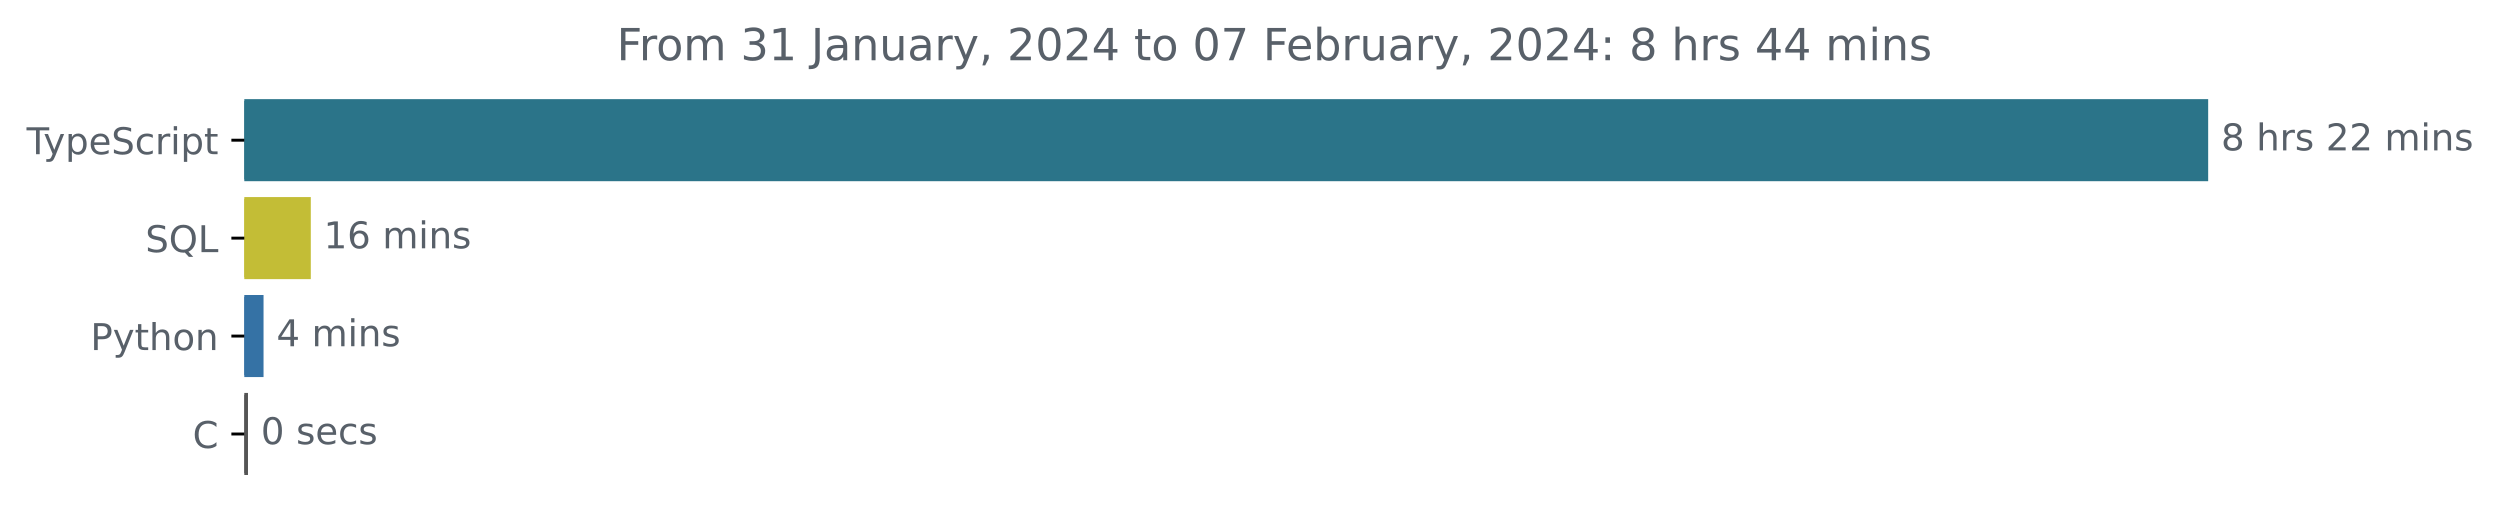
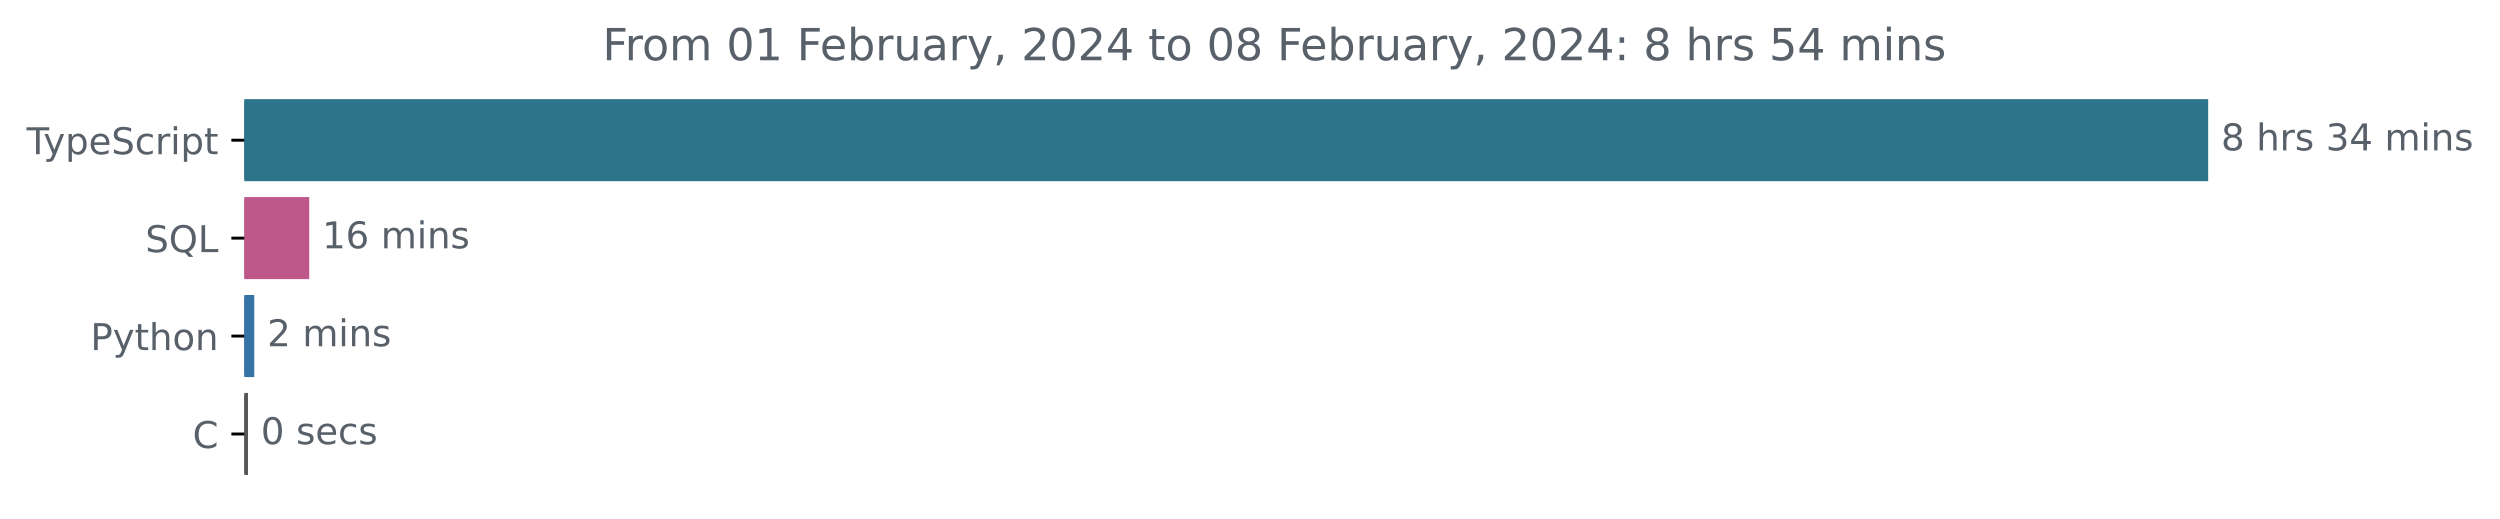
<svg xmlns="http://www.w3.org/2000/svg" xmlns:xlink="http://www.w3.org/1999/xlink" width="677.144pt" height="140.398pt" viewBox="0 0 677.144 140.398" version="1.1">
  <defs>
    <style type="text/css">*{stroke-linejoin: round; stroke-linecap: butt}</style>
  </defs>
  <g id="figure_1">
    <g id="patch_1">
      <path d="M -0 140.398  L 677.144 140.398  L 677.144 0  L -0 0  L -0 140.398  z " style="fill: none" />
    </g>
    <g id="axes_1">
      <g id="patch_2">
-         <path d="M 66.17 27.358  L 597.599 27.358  L 597.599 48.579  L 66.17 48.579  z " clip-path="url(#pbf19ec107c)" style="fill: #2b7489; stroke: #2b7489; stroke-linejoin: miter" />
+         <path d="M 66.17 27.358  L 597.599 27.358  L 597.599 48.579  L 66.17 48.579  z " clip-path="url(#p5ea7ce2f6e)" style="fill: #2b7489; stroke: #2b7489; stroke-linejoin: miter" />
      </g>
      <g id="patch_3">
-         <path d="M 66.17 53.884  L 83.683 53.884  L 83.683 75.105  L 66.17 75.105  z " clip-path="url(#pbf19ec107c)" style="fill: #c3bd36; stroke: #c3bd36; stroke-linejoin: miter" />
+         <path d="M 66.17 53.884  L 83.26 53.884  L 83.26 75.105  L 66.17 75.105  z " clip-path="url(#p5ea7ce2f6e)" style="fill: #be588a; stroke: #be588a; stroke-linejoin: miter" />
      </g>
      <g id="patch_4">
-         <path d="M 66.17 80.411  L 70.881 80.411  L 70.881 101.632  L 66.17 101.632  z " clip-path="url(#pbf19ec107c)" style="fill: #3572a5; stroke: #3572a5; stroke-linejoin: miter" />
+         <path d="M 66.17 80.411  L 68.375 80.411  L 68.375 101.632  L 66.17 101.632  z " clip-path="url(#p5ea7ce2f6e)" style="fill: #3572a5; stroke: #3572a5; stroke-linejoin: miter" />
      </g>
      <g id="patch_5">
-         <path d="M 66.17 106.937  L 66.669 106.937  L 66.669 128.158  L 66.17 128.158  z " clip-path="url(#pbf19ec107c)" style="fill: #555555; stroke: #555555; stroke-linejoin: miter" />
+         <path d="M 66.17 106.937  L 66.666 106.937  L 66.666 128.158  L 66.17 128.158  z " clip-path="url(#p5ea7ce2f6e)" style="fill: #555555; stroke: #555555; stroke-linejoin: miter" />
      </g>
      <g id="matplotlib.axis_1" />
      <g id="matplotlib.axis_2">
        <g id="ytick_1">
          <g id="line2d_1">
            <defs>
-               <path id="m1f36c5fe64" d="M 0 0  L -3.5 0  " style="stroke: #000000; stroke-width: 0.8" />
+               <path id="mc6bf405777" d="M 0 0  L -3.5 0  " style="stroke: #000000; stroke-width: 0.8" />
            </defs>
            <g>
-               <use xlink:href="#m1f36c5fe64" x="66.17" y="37.969" style="stroke: #000000; stroke-width: 0.8" />
+               <use xlink:href="#mc6bf405777" x="66.17" y="37.969" style="stroke: #000000; stroke-width: 0.8" />
            </g>
          </g>
          <g id="text_1">
            <g style="fill: #586069" transform="translate(7.2 41.76787)scale(0.1 -0.1)">
              <defs>
                <path id="DejaVuSans-54" d="M -19 4666  L 3928 4666  L 3928 4134  L 2272 4134  L 2272 0  L 1638 0  L 1638 4134  L -19 4134  L -19 4666  z " transform="scale(0.015625)" />
                <path id="DejaVuSans-79" d="M 2059 -325  Q 1816 -950 1584 -1140  Q 1353 -1331 966 -1331  L 506 -1331  L 506 -850  L 844 -850  Q 1081 -850 1212 -737  Q 1344 -625 1503 -206  L 1606 56  L 191 3500  L 800 3500  L 1894 763  L 2988 3500  L 3597 3500  L 2059 -325  z " transform="scale(0.015625)" />
                <path id="DejaVuSans-70" d="M 1159 525  L 1159 -1331  L 581 -1331  L 581 3500  L 1159 3500  L 1159 2969  Q 1341 3281 1617 3432  Q 1894 3584 2278 3584  Q 2916 3584 3314 3078  Q 3713 2572 3713 1747  Q 3713 922 3314 415  Q 2916 -91 2278 -91  Q 1894 -91 1617 61  Q 1341 213 1159 525  z M 3116 1747  Q 3116 2381 2855 2742  Q 2594 3103 2138 3103  Q 1681 3103 1420 2742  Q 1159 2381 1159 1747  Q 1159 1113 1420 752  Q 1681 391 2138 391  Q 2594 391 2855 752  Q 3116 1113 3116 1747  z " transform="scale(0.015625)" />
                <path id="DejaVuSans-65" d="M 3597 1894  L 3597 1613  L 953 1613  Q 991 1019 1311 708  Q 1631 397 2203 397  Q 2534 397 2845 478  Q 3156 559 3463 722  L 3463 178  Q 3153 47 2828 -22  Q 2503 -91 2169 -91  Q 1331 -91 842 396  Q 353 884 353 1716  Q 353 2575 817 3079  Q 1281 3584 2069 3584  Q 2775 3584 3186 3129  Q 3597 2675 3597 1894  z M 3022 2063  Q 3016 2534 2758 2815  Q 2500 3097 2075 3097  Q 1594 3097 1305 2825  Q 1016 2553 972 2059  L 3022 2063  z " transform="scale(0.015625)" />
                <path id="DejaVuSans-53" d="M 3425 4513  L 3425 3897  Q 3066 4069 2747 4153  Q 2428 4238 2131 4238  Q 1616 4238 1336 4038  Q 1056 3838 1056 3469  Q 1056 3159 1242 3001  Q 1428 2844 1947 2747  L 2328 2669  Q 3034 2534 3370 2195  Q 3706 1856 3706 1288  Q 3706 609 3251 259  Q 2797 -91 1919 -91  Q 1588 -91 1214 -16  Q 841 59 441 206  L 441 856  Q 825 641 1194 531  Q 1563 422 1919 422  Q 2459 422 2753 634  Q 3047 847 3047 1241  Q 3047 1584 2836 1778  Q 2625 1972 2144 2069  L 1759 2144  Q 1053 2284 737 2584  Q 422 2884 422 3419  Q 422 4038 858 4394  Q 1294 4750 2059 4750  Q 2388 4750 2728 4690  Q 3069 4631 3425 4513  z " transform="scale(0.015625)" />
                <path id="DejaVuSans-63" d="M 3122 3366  L 3122 2828  Q 2878 2963 2633 3030  Q 2388 3097 2138 3097  Q 1578 3097 1268 2742  Q 959 2388 959 1747  Q 959 1106 1268 751  Q 1578 397 2138 397  Q 2388 397 2633 464  Q 2878 531 3122 666  L 3122 134  Q 2881 22 2623 -34  Q 2366 -91 2075 -91  Q 1284 -91 818 406  Q 353 903 353 1747  Q 353 2603 823 3093  Q 1294 3584 2113 3584  Q 2378 3584 2631 3529  Q 2884 3475 3122 3366  z " transform="scale(0.015625)" />
                <path id="DejaVuSans-72" d="M 2631 2963  Q 2534 3019 2420 3045  Q 2306 3072 2169 3072  Q 1681 3072 1420 2755  Q 1159 2438 1159 1844  L 1159 0  L 581 0  L 581 3500  L 1159 3500  L 1159 2956  Q 1341 3275 1631 3429  Q 1922 3584 2338 3584  Q 2397 3584 2469 3576  Q 2541 3569 2628 3553  L 2631 2963  z " transform="scale(0.015625)" />
                <path id="DejaVuSans-69" d="M 603 3500  L 1178 3500  L 1178 0  L 603 0  L 603 3500  z M 603 4863  L 1178 4863  L 1178 4134  L 603 4134  L 603 4863  z " transform="scale(0.015625)" />
                <path id="DejaVuSans-74" d="M 1172 4494  L 1172 3500  L 2356 3500  L 2356 3053  L 1172 3053  L 1172 1153  Q 1172 725 1289 603  Q 1406 481 1766 481  L 2356 481  L 2356 0  L 1766 0  Q 1100 0 847 248  Q 594 497 594 1153  L 594 3053  L 172 3053  L 172 3500  L 594 3500  L 594 4494  L 1172 4494  z " transform="scale(0.015625)" />
              </defs>
              <use xlink:href="#DejaVuSans-54" />
              <use xlink:href="#DejaVuSans-79" x="45.459" />
              <use xlink:href="#DejaVuSans-70" x="104.639" />
              <use xlink:href="#DejaVuSans-65" x="168.115" />
              <use xlink:href="#DejaVuSans-53" x="229.639" />
              <use xlink:href="#DejaVuSans-63" x="293.115" />
              <use xlink:href="#DejaVuSans-72" x="348.096" />
              <use xlink:href="#DejaVuSans-69" x="389.209" />
              <use xlink:href="#DejaVuSans-70" x="416.992" />
              <use xlink:href="#DejaVuSans-74" x="480.469" />
            </g>
          </g>
        </g>
        <g id="ytick_2">
          <g id="line2d_2">
            <g>
-               <use xlink:href="#m1f36c5fe64" x="66.17" y="64.495" style="stroke: #000000; stroke-width: 0.8" />
+               <use xlink:href="#mc6bf405777" x="66.17" y="64.495" style="stroke: #000000; stroke-width: 0.8" />
            </g>
          </g>
          <g id="text_2">
            <g style="fill: #586069" transform="translate(39.37812 68.29419)scale(0.1 -0.1)">
              <defs>
                <path id="DejaVuSans-51" d="M 2522 4238  Q 1834 4238 1429 3725  Q 1025 3213 1025 2328  Q 1025 1447 1429 934  Q 1834 422 2522 422  Q 3209 422 3611 934  Q 4013 1447 4013 2328  Q 4013 3213 3611 3725  Q 3209 4238 2522 4238  z M 3406 84  L 4238 -825  L 3475 -825  L 2784 -78  Q 2681 -84 2626 -87  Q 2572 -91 2522 -91  Q 1538 -91 948 567  Q 359 1225 359 2328  Q 359 3434 948 4092  Q 1538 4750 2522 4750  Q 3503 4750 4090 4092  Q 4678 3434 4678 2328  Q 4678 1516 4351 937  Q 4025 359 3406 84  z " transform="scale(0.015625)" />
                <path id="DejaVuSans-4c" d="M 628 4666  L 1259 4666  L 1259 531  L 3531 531  L 3531 0  L 628 0  L 628 4666  z " transform="scale(0.015625)" />
              </defs>
              <use xlink:href="#DejaVuSans-53" />
              <use xlink:href="#DejaVuSans-51" x="63.477" />
              <use xlink:href="#DejaVuSans-4c" x="142.188" />
            </g>
          </g>
        </g>
        <g id="ytick_3">
          <g id="line2d_3">
            <g>
-               <use xlink:href="#m1f36c5fe64" x="66.17" y="91.021" style="stroke: #000000; stroke-width: 0.8" />
+               <use xlink:href="#mc6bf405777" x="66.17" y="91.021" style="stroke: #000000; stroke-width: 0.8" />
            </g>
          </g>
          <g id="text_3">
            <g style="fill: #586069" transform="translate(24.50781 94.8205)scale(0.1 -0.1)">
              <defs>
                <path id="DejaVuSans-50" d="M 1259 4147  L 1259 2394  L 2053 2394  Q 2494 2394 2734 2622  Q 2975 2850 2975 3272  Q 2975 3691 2734 3919  Q 2494 4147 2053 4147  L 1259 4147  z M 628 4666  L 2053 4666  Q 2838 4666 3239 4311  Q 3641 3956 3641 3272  Q 3641 2581 3239 2228  Q 2838 1875 2053 1875  L 1259 1875  L 1259 0  L 628 0  L 628 4666  z " transform="scale(0.015625)" />
                <path id="DejaVuSans-68" d="M 3513 2113  L 3513 0  L 2938 0  L 2938 2094  Q 2938 2591 2744 2837  Q 2550 3084 2163 3084  Q 1697 3084 1428 2787  Q 1159 2491 1159 1978  L 1159 0  L 581 0  L 581 4863  L 1159 4863  L 1159 2956  Q 1366 3272 1645 3428  Q 1925 3584 2291 3584  Q 2894 3584 3203 3211  Q 3513 2838 3513 2113  z " transform="scale(0.015625)" />
                <path id="DejaVuSans-6f" d="M 1959 3097  Q 1497 3097 1228 2736  Q 959 2375 959 1747  Q 959 1119 1226 758  Q 1494 397 1959 397  Q 2419 397 2687 759  Q 2956 1122 2956 1747  Q 2956 2369 2687 2733  Q 2419 3097 1959 3097  z M 1959 3584  Q 2709 3584 3137 3096  Q 3566 2609 3566 1747  Q 3566 888 3137 398  Q 2709 -91 1959 -91  Q 1206 -91 779 398  Q 353 888 353 1747  Q 353 2609 779 3096  Q 1206 3584 1959 3584  z " transform="scale(0.015625)" />
                <path id="DejaVuSans-6e" d="M 3513 2113  L 3513 0  L 2938 0  L 2938 2094  Q 2938 2591 2744 2837  Q 2550 3084 2163 3084  Q 1697 3084 1428 2787  Q 1159 2491 1159 1978  L 1159 0  L 581 0  L 581 3500  L 1159 3500  L 1159 2956  Q 1366 3272 1645 3428  Q 1925 3584 2291 3584  Q 2894 3584 3203 3211  Q 3513 2838 3513 2113  z " transform="scale(0.015625)" />
              </defs>
              <use xlink:href="#DejaVuSans-50" />
              <use xlink:href="#DejaVuSans-79" x="60.303" />
              <use xlink:href="#DejaVuSans-74" x="119.482" />
              <use xlink:href="#DejaVuSans-68" x="158.691" />
              <use xlink:href="#DejaVuSans-6f" x="222.07" />
              <use xlink:href="#DejaVuSans-6e" x="283.252" />
            </g>
          </g>
        </g>
        <g id="ytick_4">
          <g id="line2d_4">
            <g>
-               <use xlink:href="#m1f36c5fe64" x="66.17" y="117.548" style="stroke: #000000; stroke-width: 0.8" />
+               <use xlink:href="#mc6bf405777" x="66.17" y="117.548" style="stroke: #000000; stroke-width: 0.8" />
            </g>
          </g>
          <g id="text_4">
            <g style="fill: #586069" transform="translate(52.1875 121.3468)scale(0.1 -0.1)">
              <defs>
                <path id="DejaVuSans-43" d="M 4122 4306  L 4122 3641  Q 3803 3938 3442 4084  Q 3081 4231 2675 4231  Q 1875 4231 1450 3742  Q 1025 3253 1025 2328  Q 1025 1406 1450 917  Q 1875 428 2675 428  Q 3081 428 3442 575  Q 3803 722 4122 1019  L 4122 359  Q 3791 134 3420 21  Q 3050 -91 2638 -91  Q 1578 -91 968 557  Q 359 1206 359 2328  Q 359 3453 968 4101  Q 1578 4750 2638 4750  Q 3056 4750 3426 4639  Q 3797 4528 4122 4306  z " transform="scale(0.015625)" />
              </defs>
              <use xlink:href="#DejaVuSans-43" />
            </g>
          </g>
        </g>
      </g>
      <g id="text_5">
        <g style="fill: #586069" transform="translate(601.5989 40.72803)scale(0.1 -0.1)">
          <defs>
            <path id="DejaVuSans-38" d="M 2034 2216  Q 1584 2216 1326 1975  Q 1069 1734 1069 1313  Q 1069 891 1326 650  Q 1584 409 2034 409  Q 2484 409 2743 651  Q 3003 894 3003 1313  Q 3003 1734 2745 1975  Q 2488 2216 2034 2216  z M 1403 2484  Q 997 2584 770 2862  Q 544 3141 544 3541  Q 544 4100 942 4425  Q 1341 4750 2034 4750  Q 2731 4750 3128 4425  Q 3525 4100 3525 3541  Q 3525 3141 3298 2862  Q 3072 2584 2669 2484  Q 3125 2378 3379 2068  Q 3634 1759 3634 1313  Q 3634 634 3220 271  Q 2806 -91 2034 -91  Q 1263 -91 848 271  Q 434 634 434 1313  Q 434 1759 690 2068  Q 947 2378 1403 2484  z M 1172 3481  Q 1172 3119 1398 2916  Q 1625 2713 2034 2713  Q 2441 2713 2670 2916  Q 2900 3119 2900 3481  Q 2900 3844 2670 4047  Q 2441 4250 2034 4250  Q 1625 4250 1398 4047  Q 1172 3844 1172 3481  z " transform="scale(0.015625)" />
            <path id="DejaVuSans-20" transform="scale(0.015625)" />
            <path id="DejaVuSans-73" d="M 2834 3397  L 2834 2853  Q 2591 2978 2328 3040  Q 2066 3103 1784 3103  Q 1356 3103 1142 2972  Q 928 2841 928 2578  Q 928 2378 1081 2264  Q 1234 2150 1697 2047  L 1894 2003  Q 2506 1872 2764 1633  Q 3022 1394 3022 966  Q 3022 478 2636 193  Q 2250 -91 1575 -91  Q 1294 -91 989 -36  Q 684 19 347 128  L 347 722  Q 666 556 975 473  Q 1284 391 1588 391  Q 1994 391 2212 530  Q 2431 669 2431 922  Q 2431 1156 2273 1281  Q 2116 1406 1581 1522  L 1381 1569  Q 847 1681 609 1914  Q 372 2147 372 2553  Q 372 3047 722 3315  Q 1072 3584 1716 3584  Q 2034 3584 2315 3537  Q 2597 3491 2834 3397  z " transform="scale(0.015625)" />
-             <path id="DejaVuSans-32" d="M 1228 531  L 3431 531  L 3431 0  L 469 0  L 469 531  Q 828 903 1448 1529  Q 2069 2156 2228 2338  Q 2531 2678 2651 2914  Q 2772 3150 2772 3378  Q 2772 3750 2511 3984  Q 2250 4219 1831 4219  Q 1534 4219 1204 4116  Q 875 4013 500 3803  L 500 4441  Q 881 4594 1212 4672  Q 1544 4750 1819 4750  Q 2544 4750 2975 4387  Q 3406 4025 3406 3419  Q 3406 3131 3298 2873  Q 3191 2616 2906 2266  Q 2828 2175 2409 1742  Q 1991 1309 1228 531  z " transform="scale(0.015625)" />
+             <path id="DejaVuSans-33" d="M 2597 2516  Q 3050 2419 3304 2112  Q 3559 1806 3559 1356  Q 3559 666 3084 287  Q 2609 -91 1734 -91  Q 1441 -91 1130 -33  Q 819 25 488 141  L 488 750  Q 750 597 1062 519  Q 1375 441 1716 441  Q 2309 441 2620 675  Q 2931 909 2931 1356  Q 2931 1769 2642 2001  Q 2353 2234 1838 2234  L 1294 2234  L 1294 2753  L 1863 2753  Q 2328 2753 2575 2939  Q 2822 3125 2822 3475  Q 2822 3834 2567 4026  Q 2313 4219 1838 4219  Q 1578 4219 1281 4162  Q 984 4106 628 3988  L 628 4550  Q 988 4650 1302 4700  Q 1616 4750 1894 4750  Q 2613 4750 3031 4423  Q 3450 4097 3450 3541  Q 3450 3153 3228 2886  Q 3006 2619 2597 2516  z " transform="scale(0.015625)" />
+             <path id="DejaVuSans-34" d="M 2419 4116  L 825 1625  L 2419 1625  L 2419 4116  z M 2253 4666  L 3047 4666  L 3047 1625  L 3713 1625  L 3713 1100  L 3047 1100  L 3047 0  L 2419 0  L 2419 1100  L 313 1100  L 313 1709  L 2253 4666  z " transform="scale(0.015625)" />
            <path id="DejaVuSans-6d" d="M 3328 2828  Q 3544 3216 3844 3400  Q 4144 3584 4550 3584  Q 5097 3584 5394 3201  Q 5691 2819 5691 2113  L 5691 0  L 5113 0  L 5113 2094  Q 5113 2597 4934 2840  Q 4756 3084 4391 3084  Q 3944 3084 3684 2787  Q 3425 2491 3425 1978  L 3425 0  L 2847 0  L 2847 2094  Q 2847 2600 2669 2842  Q 2491 3084 2119 3084  Q 1678 3084 1418 2786  Q 1159 2488 1159 1978  L 1159 0  L 581 0  L 581 3500  L 1159 3500  L 1159 2956  Q 1356 3278 1631 3431  Q 1906 3584 2284 3584  Q 2666 3584 2933 3390  Q 3200 3197 3328 2828  z " transform="scale(0.015625)" />
          </defs>
          <use xlink:href="#DejaVuSans-38" />
          <use xlink:href="#DejaVuSans-20" x="63.623" />
          <use xlink:href="#DejaVuSans-68" x="95.41" />
          <use xlink:href="#DejaVuSans-72" x="158.789" />
          <use xlink:href="#DejaVuSans-73" x="199.902" />
          <use xlink:href="#DejaVuSans-20" x="252.002" />
-           <use xlink:href="#DejaVuSans-32" x="283.789" />
-           <use xlink:href="#DejaVuSans-32" x="347.412" />
+           <use xlink:href="#DejaVuSans-33" x="283.789" />
+           <use xlink:href="#DejaVuSans-34" x="347.412" />
          <use xlink:href="#DejaVuSans-20" x="411.035" />
          <use xlink:href="#DejaVuSans-6d" x="442.822" />
          <use xlink:href="#DejaVuSans-69" x="540.234" />
          <use xlink:href="#DejaVuSans-6e" x="568.018" />
          <use xlink:href="#DejaVuSans-73" x="631.396" />
        </g>
      </g>
      <g id="text_6">
-         <g style="fill: #586069" transform="translate(87.68324 67.25434)scale(0.1 -0.1)">
+         <g style="fill: #586069" transform="translate(87.25982 67.25434)scale(0.1 -0.1)">
          <defs>
            <path id="DejaVuSans-31" d="M 794 531  L 1825 531  L 1825 4091  L 703 3866  L 703 4441  L 1819 4666  L 2450 4666  L 2450 531  L 3481 531  L 3481 0  L 794 0  L 794 531  z " transform="scale(0.015625)" />
            <path id="DejaVuSans-36" d="M 2113 2584  Q 1688 2584 1439 2293  Q 1191 2003 1191 1497  Q 1191 994 1439 701  Q 1688 409 2113 409  Q 2538 409 2786 701  Q 3034 994 3034 1497  Q 3034 2003 2786 2293  Q 2538 2584 2113 2584  z M 3366 4563  L 3366 3988  Q 3128 4100 2886 4159  Q 2644 4219 2406 4219  Q 1781 4219 1451 3797  Q 1122 3375 1075 2522  Q 1259 2794 1537 2939  Q 1816 3084 2150 3084  Q 2853 3084 3261 2657  Q 3669 2231 3669 1497  Q 3669 778 3244 343  Q 2819 -91 2113 -91  Q 1303 -91 875 529  Q 447 1150 447 2328  Q 447 3434 972 4092  Q 1497 4750 2381 4750  Q 2619 4750 2861 4703  Q 3103 4656 3366 4563  z " transform="scale(0.015625)" />
          </defs>
          <use xlink:href="#DejaVuSans-31" />
          <use xlink:href="#DejaVuSans-36" x="63.623" />
          <use xlink:href="#DejaVuSans-20" x="127.246" />
          <use xlink:href="#DejaVuSans-6d" x="159.033" />
          <use xlink:href="#DejaVuSans-69" x="256.445" />
          <use xlink:href="#DejaVuSans-6e" x="284.229" />
          <use xlink:href="#DejaVuSans-73" x="347.607" />
        </g>
      </g>
      <g id="text_7">
-         <g style="fill: #586069" transform="translate(74.88107 93.78066)scale(0.1 -0.1)">
-           <defs>
-             <path id="DejaVuSans-34" d="M 2419 4116  L 825 1625  L 2419 1625  L 2419 4116  z M 2253 4666  L 3047 4666  L 3047 1625  L 3713 1625  L 3713 1100  L 3047 1100  L 3047 0  L 2419 0  L 2419 1100  L 313 1100  L 313 1709  L 2253 4666  z " transform="scale(0.015625)" />
-           </defs>
-           <use xlink:href="#DejaVuSans-34" />
+         <g style="fill: #586069" transform="translate(72.37541 93.78066)scale(0.1 -0.1)">
+           <defs>
+             <path id="DejaVuSans-32" d="M 1228 531  L 3431 531  L 3431 0  L 469 0  L 469 531  Q 828 903 1448 1529  Q 2069 2156 2228 2338  Q 2531 2678 2651 2914  Q 2772 3150 2772 3378  Q 2772 3750 2511 3984  Q 2250 4219 1831 4219  Q 1534 4219 1204 4116  Q 875 4013 500 3803  L 500 4441  Q 881 4594 1212 4672  Q 1544 4750 1819 4750  Q 2544 4750 2975 4387  Q 3406 4025 3406 3419  Q 3406 3131 3298 2873  Q 3191 2616 2906 2266  Q 2828 2175 2409 1742  Q 1991 1309 1228 531  z " transform="scale(0.015625)" />
+           </defs>
+           <use xlink:href="#DejaVuSans-32" />
          <use xlink:href="#DejaVuSans-20" x="63.623" />
          <use xlink:href="#DejaVuSans-6d" x="95.41" />
          <use xlink:href="#DejaVuSans-69" x="192.822" />
          <use xlink:href="#DejaVuSans-6e" x="220.605" />
          <use xlink:href="#DejaVuSans-73" x="283.984" />
        </g>
      </g>
      <g id="text_8">
-         <g style="fill: #586069" transform="translate(70.6691 120.307)scale(0.1 -0.1)">
+         <g style="fill: #586069" transform="translate(70.66646 120.307)scale(0.1 -0.1)">
          <defs>
            <path id="DejaVuSans-30" d="M 2034 4250  Q 1547 4250 1301 3770  Q 1056 3291 1056 2328  Q 1056 1369 1301 889  Q 1547 409 2034 409  Q 2525 409 2770 889  Q 3016 1369 3016 2328  Q 3016 3291 2770 3770  Q 2525 4250 2034 4250  z M 2034 4750  Q 2819 4750 3233 4129  Q 3647 3509 3647 2328  Q 3647 1150 3233 529  Q 2819 -91 2034 -91  Q 1250 -91 836 529  Q 422 1150 422 2328  Q 422 3509 836 4129  Q 1250 4750 2034 4750  z " transform="scale(0.015625)" />
          </defs>
          <use xlink:href="#DejaVuSans-30" />
          <use xlink:href="#DejaVuSans-20" x="63.623" />
          <use xlink:href="#DejaVuSans-73" x="95.41" />
          <use xlink:href="#DejaVuSans-65" x="147.51" />
          <use xlink:href="#DejaVuSans-63" x="209.033" />
          <use xlink:href="#DejaVuSans-73" x="264.014" />
        </g>
      </g>
      <g id="text_9">
-         <g style="fill: #586069" transform="translate(167.0444 16.31812)scale(0.12 -0.12)">
+         <g style="fill: #586069" transform="translate(163.2053 16.31812)scale(0.12 -0.12)">
          <defs>
            <path id="DejaVuSans-46" d="M 628 4666  L 3309 4666  L 3309 4134  L 1259 4134  L 1259 2759  L 3109 2759  L 3109 2228  L 1259 2228  L 1259 0  L 628 0  L 628 4666  z " transform="scale(0.015625)" />
-             <path id="DejaVuSans-33" d="M 2597 2516  Q 3050 2419 3304 2112  Q 3559 1806 3559 1356  Q 3559 666 3084 287  Q 2609 -91 1734 -91  Q 1441 -91 1130 -33  Q 819 25 488 141  L 488 750  Q 750 597 1062 519  Q 1375 441 1716 441  Q 2309 441 2620 675  Q 2931 909 2931 1356  Q 2931 1769 2642 2001  Q 2353 2234 1838 2234  L 1294 2234  L 1294 2753  L 1863 2753  Q 2328 2753 2575 2939  Q 2822 3125 2822 3475  Q 2822 3834 2567 4026  Q 2313 4219 1838 4219  Q 1578 4219 1281 4162  Q 984 4106 628 3988  L 628 4550  Q 988 4650 1302 4700  Q 1616 4750 1894 4750  Q 2613 4750 3031 4423  Q 3450 4097 3450 3541  Q 3450 3153 3228 2886  Q 3006 2619 2597 2516  z " transform="scale(0.015625)" />
-             <path id="DejaVuSans-4a" d="M 628 4666  L 1259 4666  L 1259 325  Q 1259 -519 939 -900  Q 619 -1281 -91 -1281  L -331 -1281  L -331 -750  L -134 -750  Q 284 -750 456 -515  Q 628 -281 628 325  L 628 4666  z " transform="scale(0.015625)" />
+             <path id="DejaVuSans-62" d="M 3116 1747  Q 3116 2381 2855 2742  Q 2594 3103 2138 3103  Q 1681 3103 1420 2742  Q 1159 2381 1159 1747  Q 1159 1113 1420 752  Q 1681 391 2138 391  Q 2594 391 2855 752  Q 3116 1113 3116 1747  z M 1159 2969  Q 1341 3281 1617 3432  Q 1894 3584 2278 3584  Q 2916 3584 3314 3078  Q 3713 2572 3713 1747  Q 3713 922 3314 415  Q 2916 -91 2278 -91  Q 1894 -91 1617 61  Q 1341 213 1159 525  L 1159 0  L 581 0  L 581 4863  L 1159 4863  L 1159 2969  z " transform="scale(0.015625)" />
+             <path id="DejaVuSans-75" d="M 544 1381  L 544 3500  L 1119 3500  L 1119 1403  Q 1119 906 1312 657  Q 1506 409 1894 409  Q 2359 409 2629 706  Q 2900 1003 2900 1516  L 2900 3500  L 3475 3500  L 3475 0  L 2900 0  L 2900 538  Q 2691 219 2414 64  Q 2138 -91 1772 -91  Q 1169 -91 856 284  Q 544 659 544 1381  z M 1991 3584  L 1991 3584  z " transform="scale(0.015625)" />
            <path id="DejaVuSans-61" d="M 2194 1759  Q 1497 1759 1228 1600  Q 959 1441 959 1056  Q 959 750 1161 570  Q 1363 391 1709 391  Q 2188 391 2477 730  Q 2766 1069 2766 1631  L 2766 1759  L 2194 1759  z M 3341 1997  L 3341 0  L 2766 0  L 2766 531  Q 2569 213 2275 61  Q 1981 -91 1556 -91  Q 1019 -91 701 211  Q 384 513 384 1019  Q 384 1609 779 1909  Q 1175 2209 1959 2209  L 2766 2209  L 2766 2266  Q 2766 2663 2505 2880  Q 2244 3097 1772 3097  Q 1472 3097 1187 3025  Q 903 2953 641 2809  L 641 3341  Q 956 3463 1253 3523  Q 1550 3584 1831 3584  Q 2591 3584 2966 3190  Q 3341 2797 3341 1997  z " transform="scale(0.015625)" />
-             <path id="DejaVuSans-75" d="M 544 1381  L 544 3500  L 1119 3500  L 1119 1403  Q 1119 906 1312 657  Q 1506 409 1894 409  Q 2359 409 2629 706  Q 2900 1003 2900 1516  L 2900 3500  L 3475 3500  L 3475 0  L 2900 0  L 2900 538  Q 2691 219 2414 64  Q 2138 -91 1772 -91  Q 1169 -91 856 284  Q 544 659 544 1381  z M 1991 3584  L 1991 3584  z " transform="scale(0.015625)" />
            <path id="DejaVuSans-2c" d="M 750 794  L 1409 794  L 1409 256  L 897 -744  L 494 -744  L 750 256  L 750 794  z " transform="scale(0.015625)" />
-             <path id="DejaVuSans-37" d="M 525 4666  L 3525 4666  L 3525 4397  L 1831 0  L 1172 0  L 2766 4134  L 525 4134  L 525 4666  z " transform="scale(0.015625)" />
-             <path id="DejaVuSans-62" d="M 3116 1747  Q 3116 2381 2855 2742  Q 2594 3103 2138 3103  Q 1681 3103 1420 2742  Q 1159 2381 1159 1747  Q 1159 1113 1420 752  Q 1681 391 2138 391  Q 2594 391 2855 752  Q 3116 1113 3116 1747  z M 1159 2969  Q 1341 3281 1617 3432  Q 1894 3584 2278 3584  Q 2916 3584 3314 3078  Q 3713 2572 3713 1747  Q 3713 922 3314 415  Q 2916 -91 2278 -91  Q 1894 -91 1617 61  Q 1341 213 1159 525  L 1159 0  L 581 0  L 581 4863  L 1159 4863  L 1159 2969  z " transform="scale(0.015625)" />
            <path id="DejaVuSans-3a" d="M 750 794  L 1409 794  L 1409 0  L 750 0  L 750 794  z M 750 3309  L 1409 3309  L 1409 2516  L 750 2516  L 750 3309  z " transform="scale(0.015625)" />
+             <path id="DejaVuSans-35" d="M 691 4666  L 3169 4666  L 3169 4134  L 1269 4134  L 1269 2991  Q 1406 3038 1543 3061  Q 1681 3084 1819 3084  Q 2600 3084 3056 2656  Q 3513 2228 3513 1497  Q 3513 744 3044 326  Q 2575 -91 1722 -91  Q 1428 -91 1123 -41  Q 819 9 494 109  L 494 744  Q 775 591 1075 516  Q 1375 441 1709 441  Q 2250 441 2565 725  Q 2881 1009 2881 1497  Q 2881 1984 2565 2268  Q 2250 2553 1709 2553  Q 1456 2553 1204 2497  Q 953 2441 691 2322  L 691 4666  z " transform="scale(0.015625)" />
          </defs>
          <use xlink:href="#DejaVuSans-46" />
          <use xlink:href="#DejaVuSans-72" x="50.27" />
          <use xlink:href="#DejaVuSans-6f" x="89.133" />
          <use xlink:href="#DejaVuSans-6d" x="150.314" />
          <use xlink:href="#DejaVuSans-20" x="247.727" />
-           <use xlink:href="#DejaVuSans-33" x="279.514" />
+           <use xlink:href="#DejaVuSans-30" x="279.514" />
          <use xlink:href="#DejaVuSans-31" x="343.137" />
          <use xlink:href="#DejaVuSans-20" x="406.76" />
-           <use xlink:href="#DejaVuSans-4a" x="438.547" />
-           <use xlink:href="#DejaVuSans-61" x="468.039" />
-           <use xlink:href="#DejaVuSans-6e" x="529.318" />
-           <use xlink:href="#DejaVuSans-75" x="592.697" />
-           <use xlink:href="#DejaVuSans-61" x="656.076" />
-           <use xlink:href="#DejaVuSans-72" x="717.355" />
-           <use xlink:href="#DejaVuSans-79" x="758.469" />
-           <use xlink:href="#DejaVuSans-2c" x="817.648" />
-           <use xlink:href="#DejaVuSans-20" x="849.436" />
-           <use xlink:href="#DejaVuSans-32" x="881.223" />
-           <use xlink:href="#DejaVuSans-30" x="944.846" />
-           <use xlink:href="#DejaVuSans-32" x="1008.469" />
-           <use xlink:href="#DejaVuSans-34" x="1072.092" />
-           <use xlink:href="#DejaVuSans-20" x="1135.715" />
-           <use xlink:href="#DejaVuSans-74" x="1167.502" />
-           <use xlink:href="#DejaVuSans-6f" x="1206.711" />
-           <use xlink:href="#DejaVuSans-20" x="1267.893" />
-           <use xlink:href="#DejaVuSans-30" x="1299.68" />
-           <use xlink:href="#DejaVuSans-37" x="1363.303" />
-           <use xlink:href="#DejaVuSans-20" x="1426.926" />
-           <use xlink:href="#DejaVuSans-46" x="1458.713" />
-           <use xlink:href="#DejaVuSans-65" x="1510.732" />
-           <use xlink:href="#DejaVuSans-62" x="1572.256" />
-           <use xlink:href="#DejaVuSans-72" x="1635.732" />
-           <use xlink:href="#DejaVuSans-75" x="1676.846" />
-           <use xlink:href="#DejaVuSans-61" x="1740.225" />
-           <use xlink:href="#DejaVuSans-72" x="1801.504" />
-           <use xlink:href="#DejaVuSans-79" x="1842.617" />
-           <use xlink:href="#DejaVuSans-2c" x="1901.797" />
-           <use xlink:href="#DejaVuSans-20" x="1933.584" />
-           <use xlink:href="#DejaVuSans-32" x="1965.371" />
-           <use xlink:href="#DejaVuSans-30" x="2028.994" />
-           <use xlink:href="#DejaVuSans-32" x="2092.617" />
-           <use xlink:href="#DejaVuSans-34" x="2156.24" />
-           <use xlink:href="#DejaVuSans-3a" x="2219.863" />
-           <use xlink:href="#DejaVuSans-20" x="2253.555" />
-           <use xlink:href="#DejaVuSans-38" x="2285.342" />
-           <use xlink:href="#DejaVuSans-20" x="2348.965" />
-           <use xlink:href="#DejaVuSans-68" x="2380.752" />
-           <use xlink:href="#DejaVuSans-72" x="2444.131" />
-           <use xlink:href="#DejaVuSans-73" x="2485.244" />
-           <use xlink:href="#DejaVuSans-20" x="2537.344" />
-           <use xlink:href="#DejaVuSans-34" x="2569.131" />
-           <use xlink:href="#DejaVuSans-34" x="2632.754" />
-           <use xlink:href="#DejaVuSans-20" x="2696.377" />
-           <use xlink:href="#DejaVuSans-6d" x="2728.164" />
-           <use xlink:href="#DejaVuSans-69" x="2825.576" />
-           <use xlink:href="#DejaVuSans-6e" x="2853.359" />
-           <use xlink:href="#DejaVuSans-73" x="2916.738" />
+           <use xlink:href="#DejaVuSans-46" x="438.547" />
+           <use xlink:href="#DejaVuSans-65" x="490.566" />
+           <use xlink:href="#DejaVuSans-62" x="552.09" />
+           <use xlink:href="#DejaVuSans-72" x="615.566" />
+           <use xlink:href="#DejaVuSans-75" x="656.68" />
+           <use xlink:href="#DejaVuSans-61" x="720.059" />
+           <use xlink:href="#DejaVuSans-72" x="781.338" />
+           <use xlink:href="#DejaVuSans-79" x="822.451" />
+           <use xlink:href="#DejaVuSans-2c" x="881.631" />
+           <use xlink:href="#DejaVuSans-20" x="913.418" />
+           <use xlink:href="#DejaVuSans-32" x="945.205" />
+           <use xlink:href="#DejaVuSans-30" x="1008.828" />
+           <use xlink:href="#DejaVuSans-32" x="1072.451" />
+           <use xlink:href="#DejaVuSans-34" x="1136.074" />
+           <use xlink:href="#DejaVuSans-20" x="1199.697" />
+           <use xlink:href="#DejaVuSans-74" x="1231.484" />
+           <use xlink:href="#DejaVuSans-6f" x="1270.693" />
+           <use xlink:href="#DejaVuSans-20" x="1331.875" />
+           <use xlink:href="#DejaVuSans-30" x="1363.662" />
+           <use xlink:href="#DejaVuSans-38" x="1427.285" />
+           <use xlink:href="#DejaVuSans-20" x="1490.908" />
+           <use xlink:href="#DejaVuSans-46" x="1522.695" />
+           <use xlink:href="#DejaVuSans-65" x="1574.715" />
+           <use xlink:href="#DejaVuSans-62" x="1636.238" />
+           <use xlink:href="#DejaVuSans-72" x="1699.715" />
+           <use xlink:href="#DejaVuSans-75" x="1740.828" />
+           <use xlink:href="#DejaVuSans-61" x="1804.207" />
+           <use xlink:href="#DejaVuSans-72" x="1865.486" />
+           <use xlink:href="#DejaVuSans-79" x="1906.6" />
+           <use xlink:href="#DejaVuSans-2c" x="1965.779" />
+           <use xlink:href="#DejaVuSans-20" x="1997.566" />
+           <use xlink:href="#DejaVuSans-32" x="2029.354" />
+           <use xlink:href="#DejaVuSans-30" x="2092.977" />
+           <use xlink:href="#DejaVuSans-32" x="2156.6" />
+           <use xlink:href="#DejaVuSans-34" x="2220.223" />
+           <use xlink:href="#DejaVuSans-3a" x="2283.846" />
+           <use xlink:href="#DejaVuSans-20" x="2317.537" />
+           <use xlink:href="#DejaVuSans-38" x="2349.324" />
+           <use xlink:href="#DejaVuSans-20" x="2412.947" />
+           <use xlink:href="#DejaVuSans-68" x="2444.734" />
+           <use xlink:href="#DejaVuSans-72" x="2508.113" />
+           <use xlink:href="#DejaVuSans-73" x="2549.227" />
+           <use xlink:href="#DejaVuSans-20" x="2601.326" />
+           <use xlink:href="#DejaVuSans-35" x="2633.113" />
+           <use xlink:href="#DejaVuSans-34" x="2696.736" />
+           <use xlink:href="#DejaVuSans-20" x="2760.359" />
+           <use xlink:href="#DejaVuSans-6d" x="2792.146" />
+           <use xlink:href="#DejaVuSans-69" x="2889.559" />
+           <use xlink:href="#DejaVuSans-6e" x="2917.342" />
+           <use xlink:href="#DejaVuSans-73" x="2980.721" />
        </g>
      </g>
    </g>
  </g>
  <defs>
-     <clipPath id="pbf19ec107c">
+     <clipPath id="p5ea7ce2f6e">
      <rect x="66.17" y="22.318" width="558" height="110.88" />
    </clipPath>
  </defs>
</svg>
